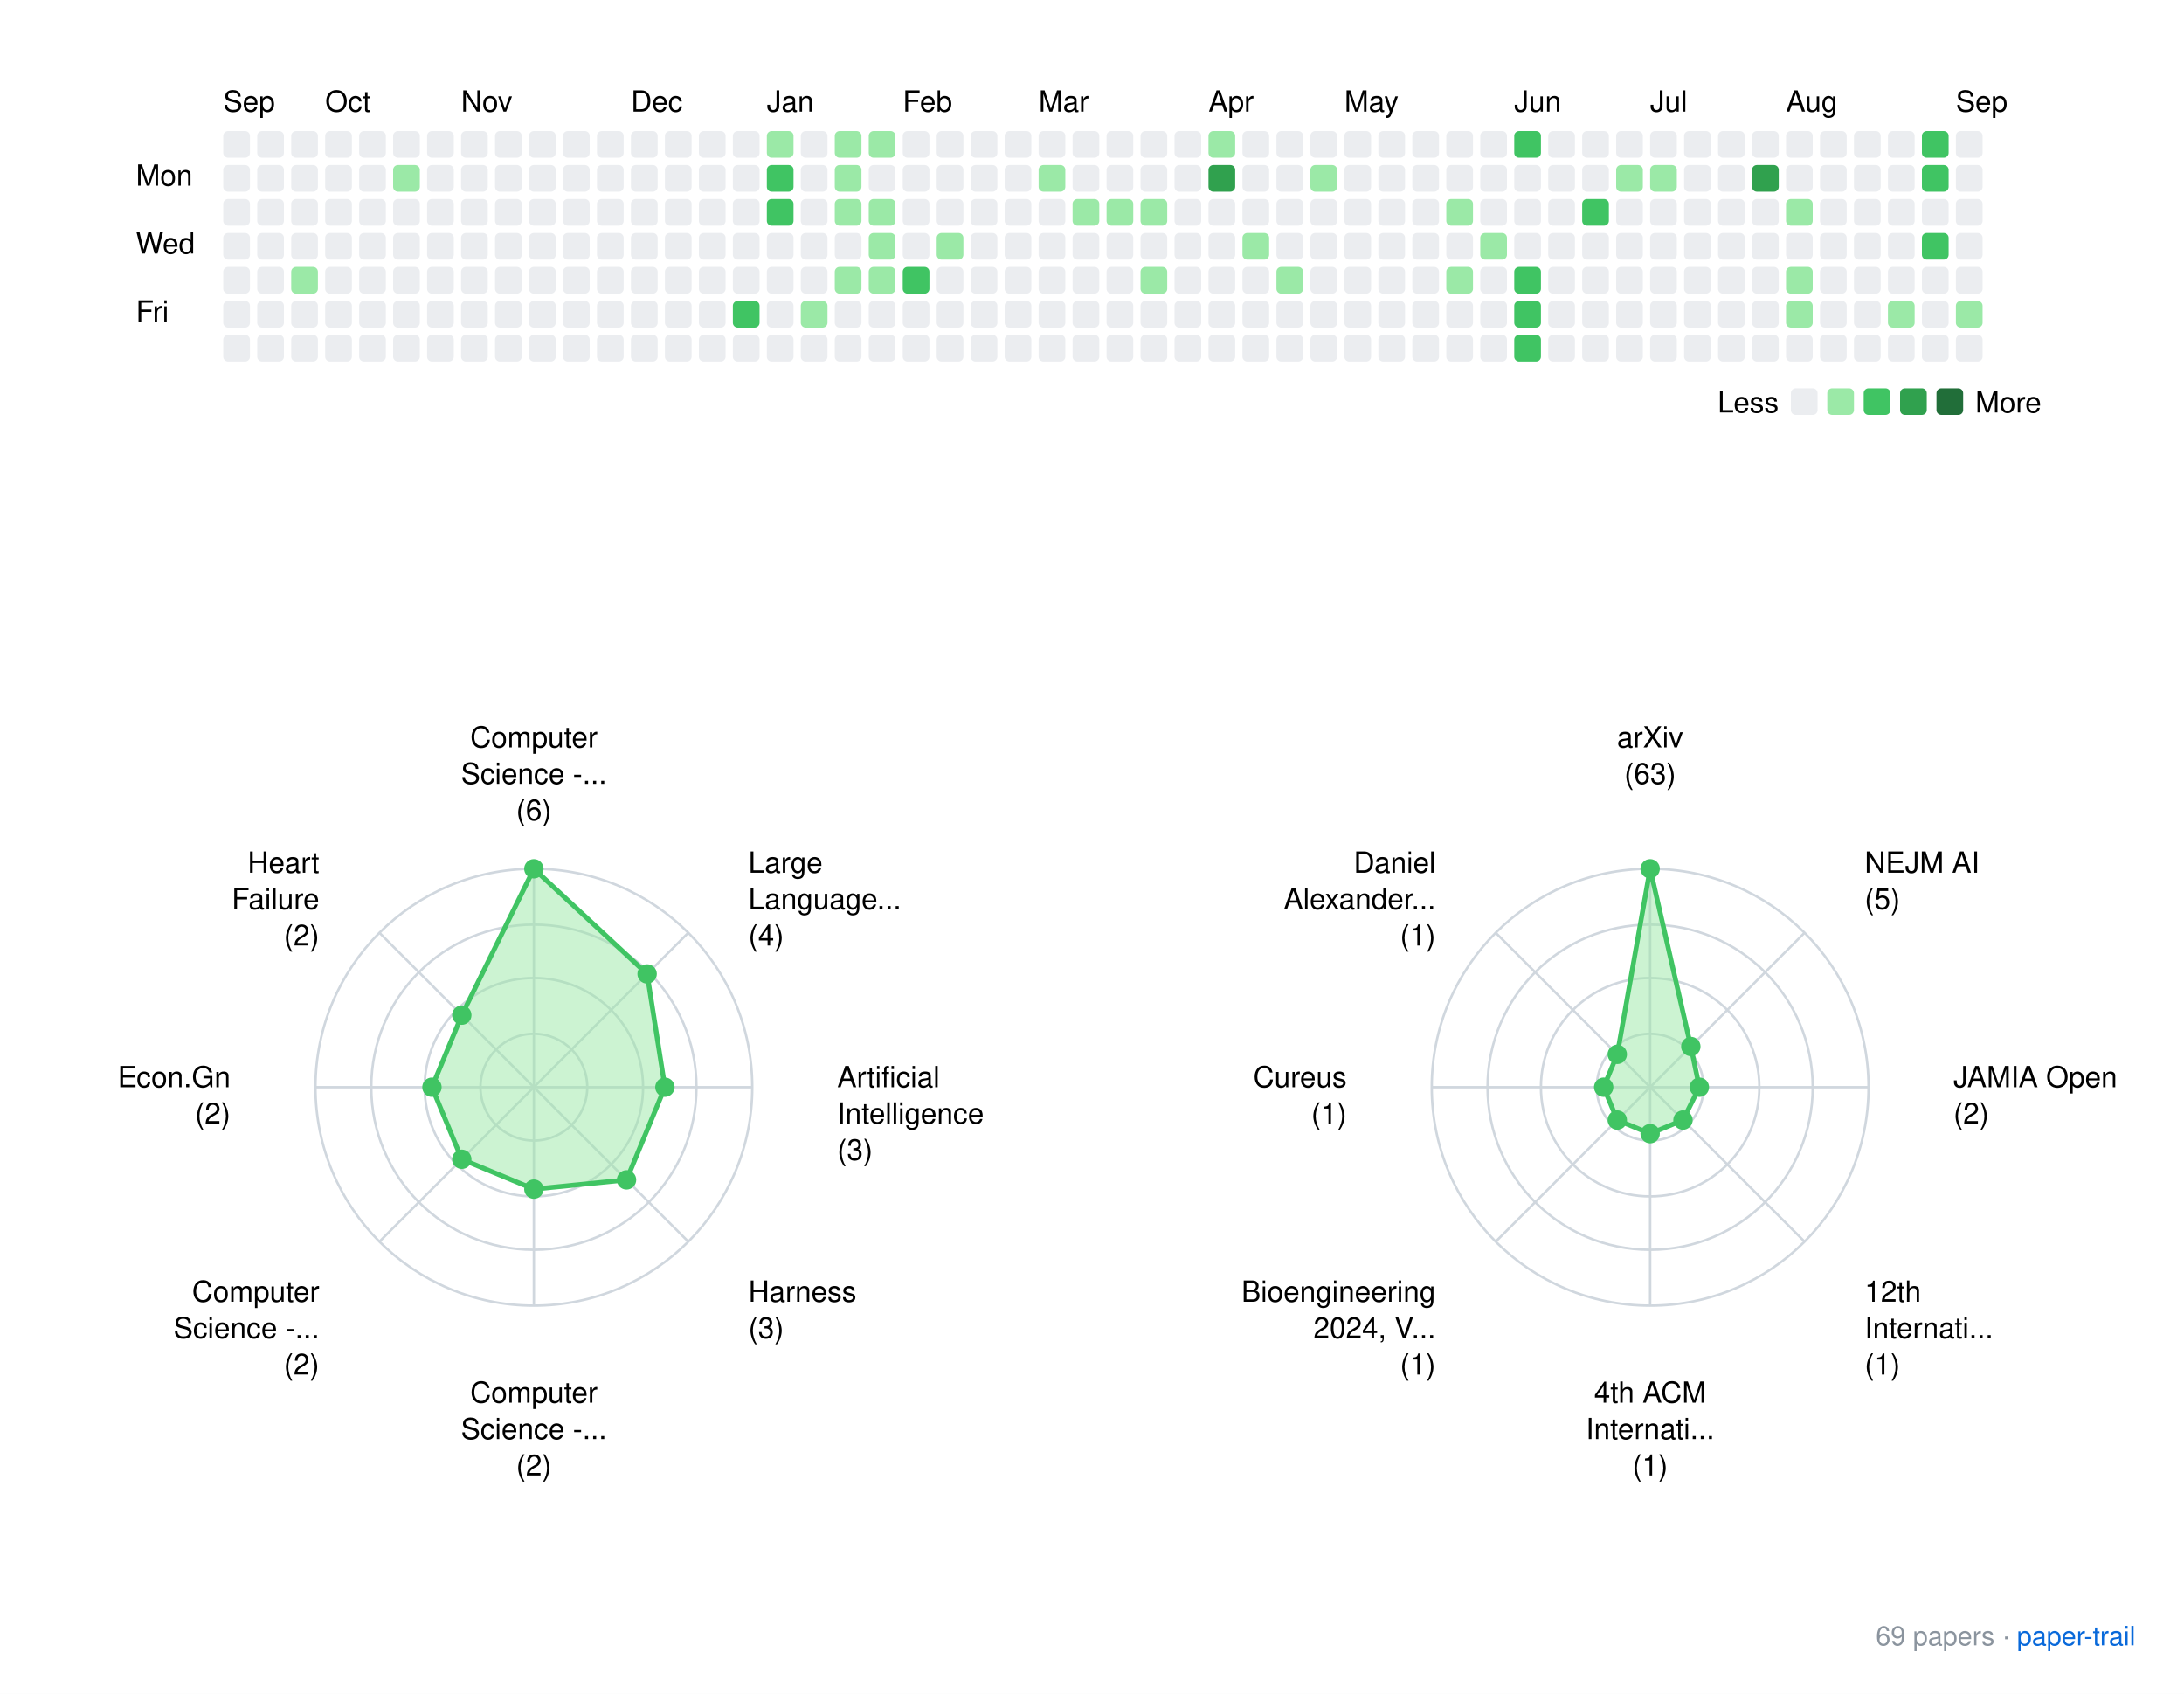
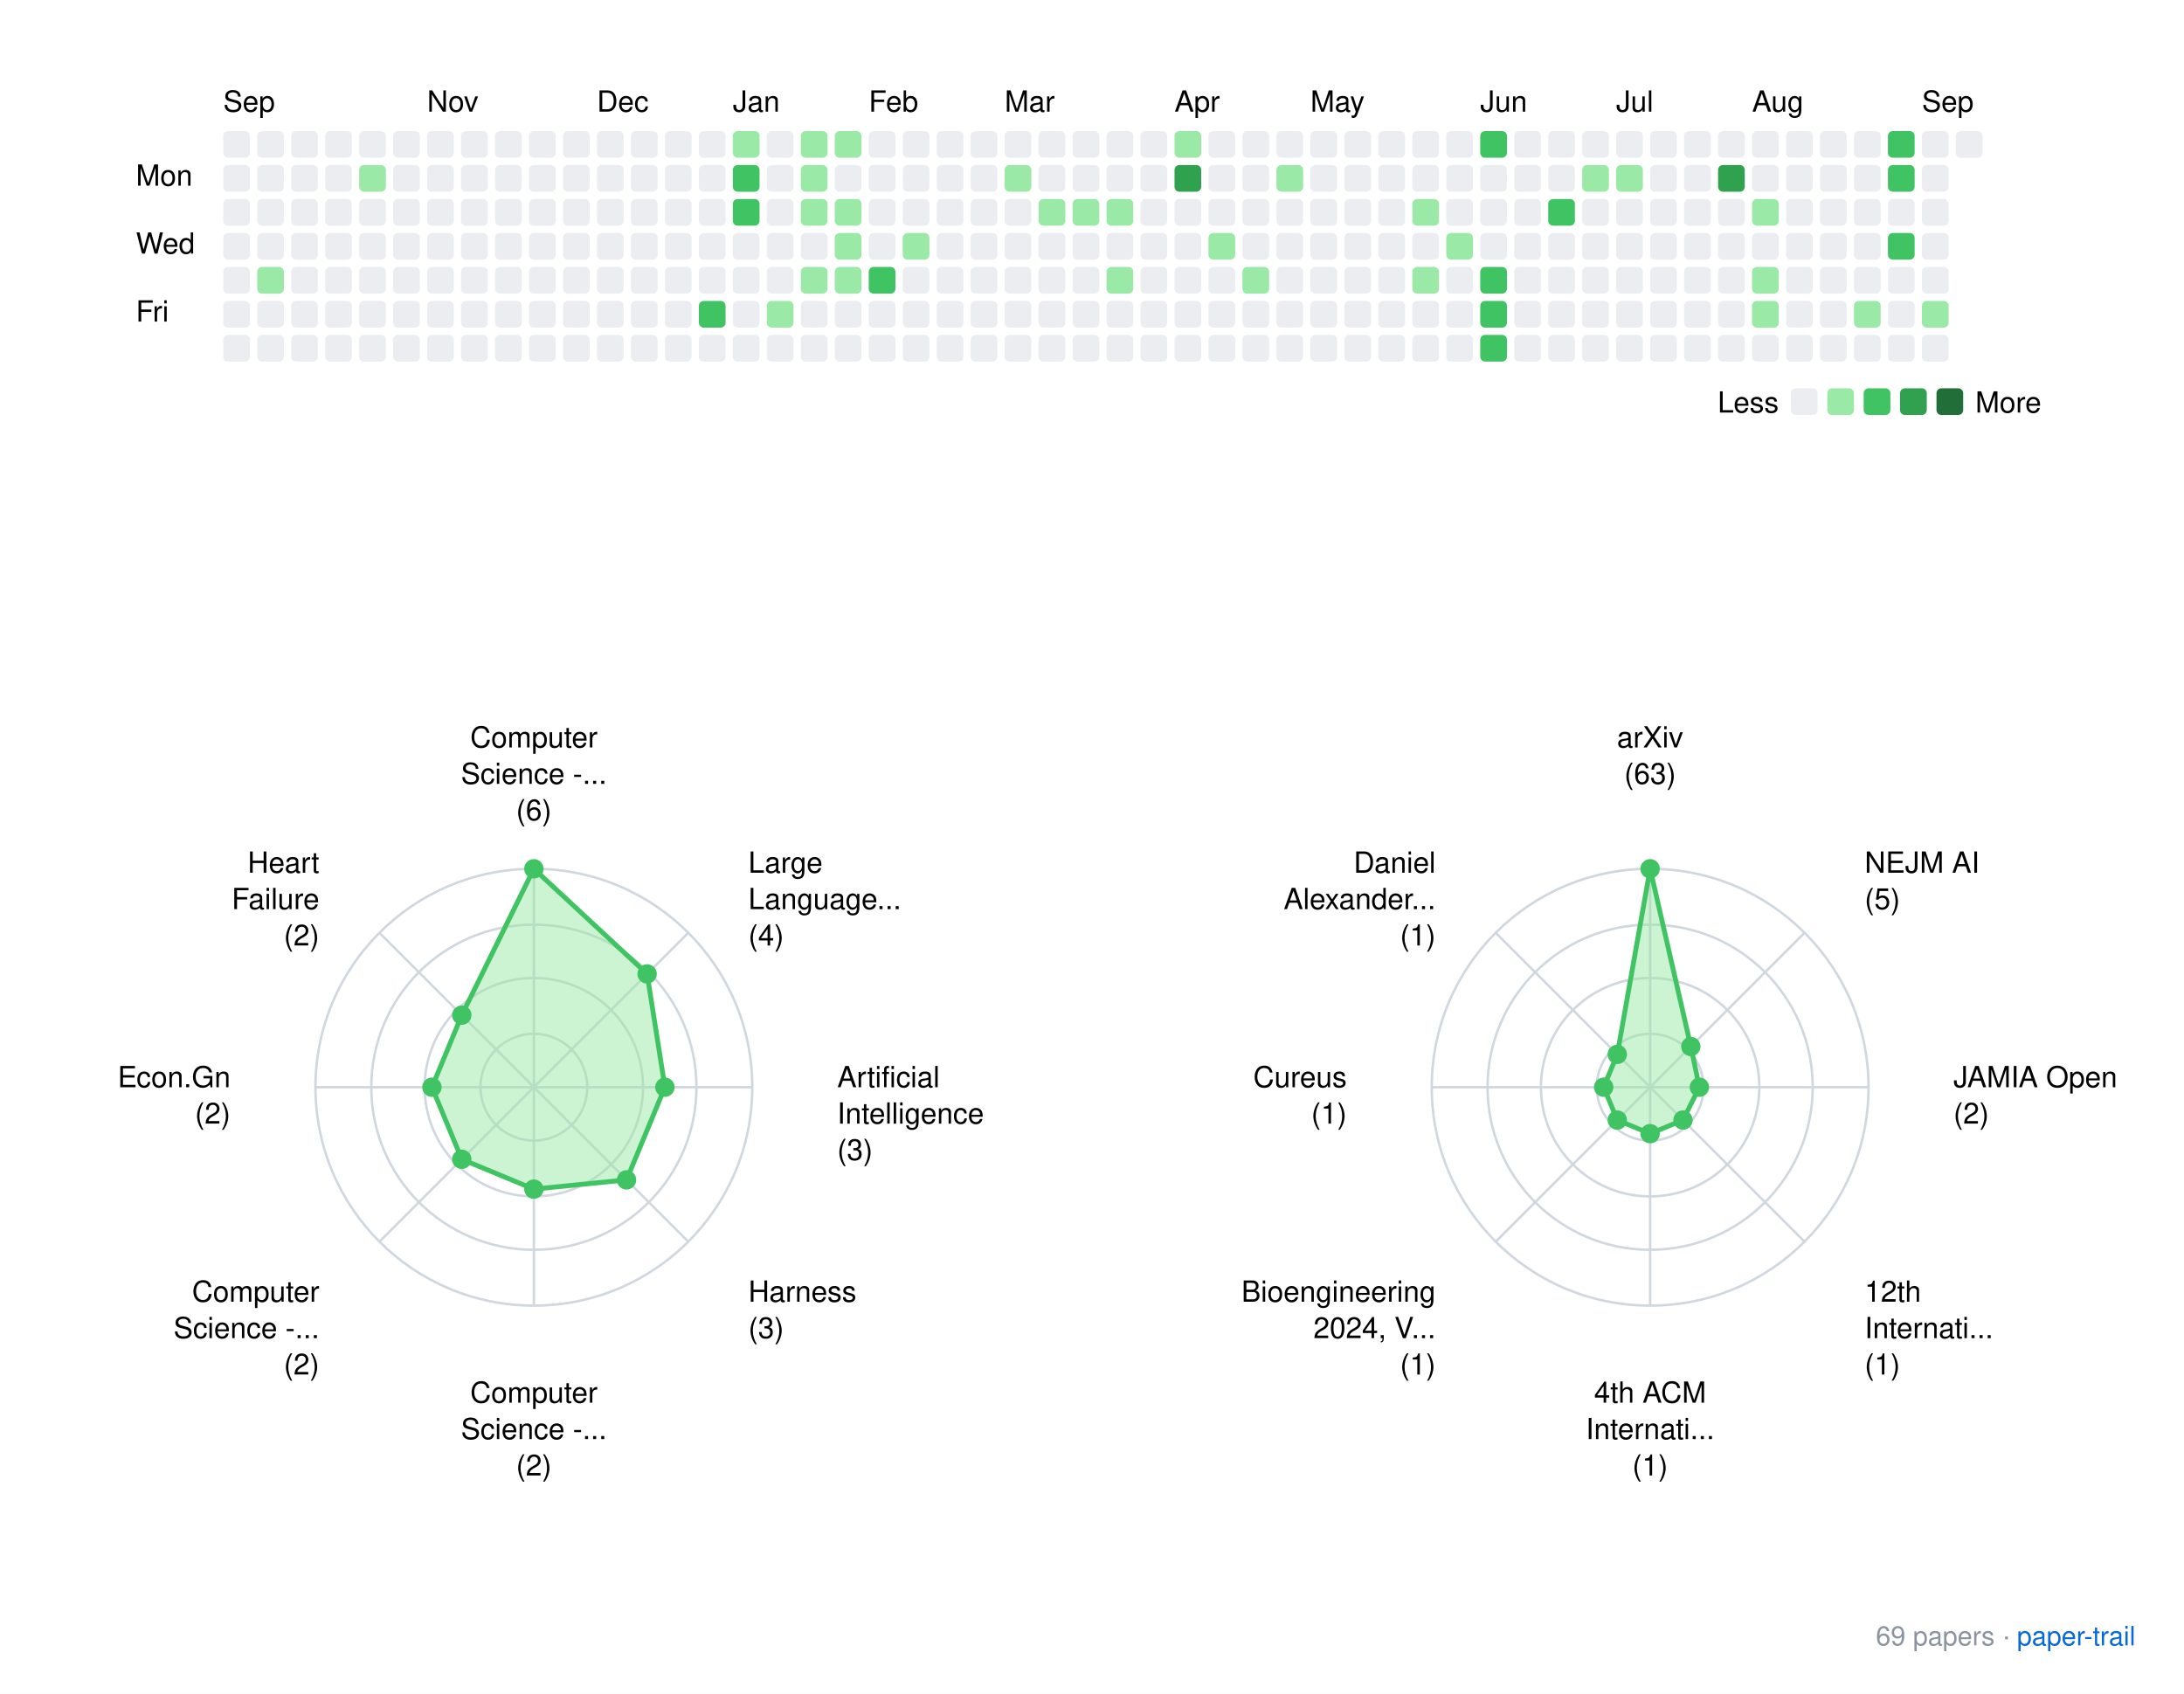
<svg xmlns="http://www.w3.org/2000/svg" xmlns:xlink="http://www.w3.org/1999/xlink" width="900" height="698">
  <rect width="900" height="698" fill="white" />
  <style>
    text { font-family: -apple-system, BlinkMacSystemFont, "Segoe UI", Helvetica, Arial, sans-serif; }
    .footer { font-size: 11px; fill: #8b949e; }
    .footer-link { font-size: 11px; fill: #0969da; }
  </style>
  <g transform="translate(40, 20)">
    <text x="52" y="26">Sep</text>
-     <text x="94" y="26">Oct</text>
-     <text x="150" y="26">Nov</text>
-     <text x="220" y="26">Dec</text>
-     <text x="276" y="26">Jan</text>
-     <text x="332" y="26">Feb</text>
-     <text x="388" y="26">Mar</text>
-     <text x="458" y="26">Apr</text>
-     <text x="514" y="26">May</text>
-     <text x="584" y="26">Jun</text>
-     <text x="640" y="26">Jul</text>
-     <text x="696" y="26">Aug</text>
-     <text x="766" y="26">Sep</text>
+     <text x="136" y="26">Nov</text>
+     <text x="206" y="26">Dec</text>
+     <text x="262" y="26">Jan</text>
+     <text x="318" y="26">Feb</text>
+     <text x="374" y="26">Mar</text>
+     <text x="444" y="26">Apr</text>
+     <text x="500" y="26">May</text>
+     <text x="570" y="26">Jun</text>
+     <text x="626" y="26">Jul</text>
+     <text x="682" y="26">Aug</text>
+     <text x="752" y="26">Sep</text>
    <text x="16" y="56.5">Mon</text>
    <text x="16" y="84.5">Wed</text>
    <text x="16" y="112.5">Fri</text>
    <rect x="52" y="34" width="11" height="11" rx="2" ry="2" fill="#ebedf0" />
    <rect x="52" y="48" width="11" height="11" rx="2" ry="2" fill="#ebedf0" />
    <rect x="52" y="62" width="11" height="11" rx="2" ry="2" fill="#ebedf0" />
    <rect x="52" y="76" width="11" height="11" rx="2" ry="2" fill="#ebedf0" />
    <rect x="52" y="90" width="11" height="11" rx="2" ry="2" fill="#ebedf0" />
    <rect x="52" y="104" width="11" height="11" rx="2" ry="2" fill="#ebedf0" />
    <rect x="52" y="118" width="11" height="11" rx="2" ry="2" fill="#ebedf0" />
    <rect x="66" y="34" width="11" height="11" rx="2" ry="2" fill="#ebedf0" />
    <rect x="66" y="48" width="11" height="11" rx="2" ry="2" fill="#ebedf0" />
    <rect x="66" y="62" width="11" height="11" rx="2" ry="2" fill="#ebedf0" />
    <rect x="66" y="76" width="11" height="11" rx="2" ry="2" fill="#ebedf0" />
-     <rect x="66" y="90" width="11" height="11" rx="2" ry="2" fill="#ebedf0" />
+     <rect x="66" y="90" width="11" height="11" rx="2" ry="2" fill="#9be9a7" />
    <rect x="66" y="104" width="11" height="11" rx="2" ry="2" fill="#ebedf0" />
    <rect x="66" y="118" width="11" height="11" rx="2" ry="2" fill="#ebedf0" />
    <rect x="80" y="34" width="11" height="11" rx="2" ry="2" fill="#ebedf0" />
    <rect x="80" y="48" width="11" height="11" rx="2" ry="2" fill="#ebedf0" />
    <rect x="80" y="62" width="11" height="11" rx="2" ry="2" fill="#ebedf0" />
    <rect x="80" y="76" width="11" height="11" rx="2" ry="2" fill="#ebedf0" />
-     <rect x="80" y="90" width="11" height="11" rx="2" ry="2" fill="#9be9a7" />
+     <rect x="80" y="90" width="11" height="11" rx="2" ry="2" fill="#ebedf0" />
    <rect x="80" y="104" width="11" height="11" rx="2" ry="2" fill="#ebedf0" />
    <rect x="80" y="118" width="11" height="11" rx="2" ry="2" fill="#ebedf0" />
    <rect x="94" y="34" width="11" height="11" rx="2" ry="2" fill="#ebedf0" />
    <rect x="94" y="48" width="11" height="11" rx="2" ry="2" fill="#ebedf0" />
    <rect x="94" y="62" width="11" height="11" rx="2" ry="2" fill="#ebedf0" />
    <rect x="94" y="76" width="11" height="11" rx="2" ry="2" fill="#ebedf0" />
    <rect x="94" y="90" width="11" height="11" rx="2" ry="2" fill="#ebedf0" />
    <rect x="94" y="104" width="11" height="11" rx="2" ry="2" fill="#ebedf0" />
    <rect x="94" y="118" width="11" height="11" rx="2" ry="2" fill="#ebedf0" />
    <rect x="108" y="34" width="11" height="11" rx="2" ry="2" fill="#ebedf0" />
-     <rect x="108" y="48" width="11" height="11" rx="2" ry="2" fill="#ebedf0" />
+     <rect x="108" y="48" width="11" height="11" rx="2" ry="2" fill="#9be9a7" />
    <rect x="108" y="62" width="11" height="11" rx="2" ry="2" fill="#ebedf0" />
    <rect x="108" y="76" width="11" height="11" rx="2" ry="2" fill="#ebedf0" />
    <rect x="108" y="90" width="11" height="11" rx="2" ry="2" fill="#ebedf0" />
    <rect x="108" y="104" width="11" height="11" rx="2" ry="2" fill="#ebedf0" />
    <rect x="108" y="118" width="11" height="11" rx="2" ry="2" fill="#ebedf0" />
    <rect x="122" y="34" width="11" height="11" rx="2" ry="2" fill="#ebedf0" />
-     <rect x="122" y="48" width="11" height="11" rx="2" ry="2" fill="#9be9a7" />
+     <rect x="122" y="48" width="11" height="11" rx="2" ry="2" fill="#ebedf0" />
    <rect x="122" y="62" width="11" height="11" rx="2" ry="2" fill="#ebedf0" />
    <rect x="122" y="76" width="11" height="11" rx="2" ry="2" fill="#ebedf0" />
    <rect x="122" y="90" width="11" height="11" rx="2" ry="2" fill="#ebedf0" />
    <rect x="122" y="104" width="11" height="11" rx="2" ry="2" fill="#ebedf0" />
    <rect x="122" y="118" width="11" height="11" rx="2" ry="2" fill="#ebedf0" />
    <rect x="136" y="34" width="11" height="11" rx="2" ry="2" fill="#ebedf0" />
    <rect x="136" y="48" width="11" height="11" rx="2" ry="2" fill="#ebedf0" />
    <rect x="136" y="62" width="11" height="11" rx="2" ry="2" fill="#ebedf0" />
    <rect x="136" y="76" width="11" height="11" rx="2" ry="2" fill="#ebedf0" />
    <rect x="136" y="90" width="11" height="11" rx="2" ry="2" fill="#ebedf0" />
    <rect x="136" y="104" width="11" height="11" rx="2" ry="2" fill="#ebedf0" />
    <rect x="136" y="118" width="11" height="11" rx="2" ry="2" fill="#ebedf0" />
    <rect x="150" y="34" width="11" height="11" rx="2" ry="2" fill="#ebedf0" />
    <rect x="150" y="48" width="11" height="11" rx="2" ry="2" fill="#ebedf0" />
    <rect x="150" y="62" width="11" height="11" rx="2" ry="2" fill="#ebedf0" />
    <rect x="150" y="76" width="11" height="11" rx="2" ry="2" fill="#ebedf0" />
    <rect x="150" y="90" width="11" height="11" rx="2" ry="2" fill="#ebedf0" />
    <rect x="150" y="104" width="11" height="11" rx="2" ry="2" fill="#ebedf0" />
    <rect x="150" y="118" width="11" height="11" rx="2" ry="2" fill="#ebedf0" />
    <rect x="164" y="34" width="11" height="11" rx="2" ry="2" fill="#ebedf0" />
    <rect x="164" y="48" width="11" height="11" rx="2" ry="2" fill="#ebedf0" />
    <rect x="164" y="62" width="11" height="11" rx="2" ry="2" fill="#ebedf0" />
    <rect x="164" y="76" width="11" height="11" rx="2" ry="2" fill="#ebedf0" />
    <rect x="164" y="90" width="11" height="11" rx="2" ry="2" fill="#ebedf0" />
    <rect x="164" y="104" width="11" height="11" rx="2" ry="2" fill="#ebedf0" />
    <rect x="164" y="118" width="11" height="11" rx="2" ry="2" fill="#ebedf0" />
    <rect x="178" y="34" width="11" height="11" rx="2" ry="2" fill="#ebedf0" />
    <rect x="178" y="48" width="11" height="11" rx="2" ry="2" fill="#ebedf0" />
    <rect x="178" y="62" width="11" height="11" rx="2" ry="2" fill="#ebedf0" />
    <rect x="178" y="76" width="11" height="11" rx="2" ry="2" fill="#ebedf0" />
    <rect x="178" y="90" width="11" height="11" rx="2" ry="2" fill="#ebedf0" />
    <rect x="178" y="104" width="11" height="11" rx="2" ry="2" fill="#ebedf0" />
    <rect x="178" y="118" width="11" height="11" rx="2" ry="2" fill="#ebedf0" />
    <rect x="192" y="34" width="11" height="11" rx="2" ry="2" fill="#ebedf0" />
    <rect x="192" y="48" width="11" height="11" rx="2" ry="2" fill="#ebedf0" />
    <rect x="192" y="62" width="11" height="11" rx="2" ry="2" fill="#ebedf0" />
    <rect x="192" y="76" width="11" height="11" rx="2" ry="2" fill="#ebedf0" />
    <rect x="192" y="90" width="11" height="11" rx="2" ry="2" fill="#ebedf0" />
    <rect x="192" y="104" width="11" height="11" rx="2" ry="2" fill="#ebedf0" />
    <rect x="192" y="118" width="11" height="11" rx="2" ry="2" fill="#ebedf0" />
    <rect x="206" y="34" width="11" height="11" rx="2" ry="2" fill="#ebedf0" />
    <rect x="206" y="48" width="11" height="11" rx="2" ry="2" fill="#ebedf0" />
    <rect x="206" y="62" width="11" height="11" rx="2" ry="2" fill="#ebedf0" />
    <rect x="206" y="76" width="11" height="11" rx="2" ry="2" fill="#ebedf0" />
    <rect x="206" y="90" width="11" height="11" rx="2" ry="2" fill="#ebedf0" />
    <rect x="206" y="104" width="11" height="11" rx="2" ry="2" fill="#ebedf0" />
    <rect x="206" y="118" width="11" height="11" rx="2" ry="2" fill="#ebedf0" />
    <rect x="220" y="34" width="11" height="11" rx="2" ry="2" fill="#ebedf0" />
    <rect x="220" y="48" width="11" height="11" rx="2" ry="2" fill="#ebedf0" />
    <rect x="220" y="62" width="11" height="11" rx="2" ry="2" fill="#ebedf0" />
    <rect x="220" y="76" width="11" height="11" rx="2" ry="2" fill="#ebedf0" />
    <rect x="220" y="90" width="11" height="11" rx="2" ry="2" fill="#ebedf0" />
    <rect x="220" y="104" width="11" height="11" rx="2" ry="2" fill="#ebedf0" />
    <rect x="220" y="118" width="11" height="11" rx="2" ry="2" fill="#ebedf0" />
    <rect x="234" y="34" width="11" height="11" rx="2" ry="2" fill="#ebedf0" />
    <rect x="234" y="48" width="11" height="11" rx="2" ry="2" fill="#ebedf0" />
    <rect x="234" y="62" width="11" height="11" rx="2" ry="2" fill="#ebedf0" />
    <rect x="234" y="76" width="11" height="11" rx="2" ry="2" fill="#ebedf0" />
    <rect x="234" y="90" width="11" height="11" rx="2" ry="2" fill="#ebedf0" />
    <rect x="234" y="104" width="11" height="11" rx="2" ry="2" fill="#ebedf0" />
    <rect x="234" y="118" width="11" height="11" rx="2" ry="2" fill="#ebedf0" />
    <rect x="248" y="34" width="11" height="11" rx="2" ry="2" fill="#ebedf0" />
    <rect x="248" y="48" width="11" height="11" rx="2" ry="2" fill="#ebedf0" />
    <rect x="248" y="62" width="11" height="11" rx="2" ry="2" fill="#ebedf0" />
    <rect x="248" y="76" width="11" height="11" rx="2" ry="2" fill="#ebedf0" />
    <rect x="248" y="90" width="11" height="11" rx="2" ry="2" fill="#ebedf0" />
-     <rect x="248" y="104" width="11" height="11" rx="2" ry="2" fill="#ebedf0" />
+     <rect x="248" y="104" width="11" height="11" rx="2" ry="2" fill="#40c463" />
    <rect x="248" y="118" width="11" height="11" rx="2" ry="2" fill="#ebedf0" />
-     <rect x="262" y="34" width="11" height="11" rx="2" ry="2" fill="#ebedf0" />
-     <rect x="262" y="48" width="11" height="11" rx="2" ry="2" fill="#ebedf0" />
-     <rect x="262" y="62" width="11" height="11" rx="2" ry="2" fill="#ebedf0" />
+     <rect x="262" y="34" width="11" height="11" rx="2" ry="2" fill="#9be9a7" />
+     <rect x="262" y="48" width="11" height="11" rx="2" ry="2" fill="#40c463" />
+     <rect x="262" y="62" width="11" height="11" rx="2" ry="2" fill="#40c463" />
    <rect x="262" y="76" width="11" height="11" rx="2" ry="2" fill="#ebedf0" />
    <rect x="262" y="90" width="11" height="11" rx="2" ry="2" fill="#ebedf0" />
-     <rect x="262" y="104" width="11" height="11" rx="2" ry="2" fill="#40c463" />
+     <rect x="262" y="104" width="11" height="11" rx="2" ry="2" fill="#ebedf0" />
    <rect x="262" y="118" width="11" height="11" rx="2" ry="2" fill="#ebedf0" />
-     <rect x="276" y="34" width="11" height="11" rx="2" ry="2" fill="#9be9a7" />
-     <rect x="276" y="48" width="11" height="11" rx="2" ry="2" fill="#40c463" />
-     <rect x="276" y="62" width="11" height="11" rx="2" ry="2" fill="#40c463" />
+     <rect x="276" y="34" width="11" height="11" rx="2" ry="2" fill="#ebedf0" />
+     <rect x="276" y="48" width="11" height="11" rx="2" ry="2" fill="#ebedf0" />
+     <rect x="276" y="62" width="11" height="11" rx="2" ry="2" fill="#ebedf0" />
    <rect x="276" y="76" width="11" height="11" rx="2" ry="2" fill="#ebedf0" />
    <rect x="276" y="90" width="11" height="11" rx="2" ry="2" fill="#ebedf0" />
-     <rect x="276" y="104" width="11" height="11" rx="2" ry="2" fill="#ebedf0" />
+     <rect x="276" y="104" width="11" height="11" rx="2" ry="2" fill="#9be9a7" />
    <rect x="276" y="118" width="11" height="11" rx="2" ry="2" fill="#ebedf0" />
-     <rect x="290" y="34" width="11" height="11" rx="2" ry="2" fill="#ebedf0" />
-     <rect x="290" y="48" width="11" height="11" rx="2" ry="2" fill="#ebedf0" />
-     <rect x="290" y="62" width="11" height="11" rx="2" ry="2" fill="#ebedf0" />
+     <rect x="290" y="34" width="11" height="11" rx="2" ry="2" fill="#9be9a7" />
+     <rect x="290" y="48" width="11" height="11" rx="2" ry="2" fill="#9be9a7" />
+     <rect x="290" y="62" width="11" height="11" rx="2" ry="2" fill="#9be9a7" />
    <rect x="290" y="76" width="11" height="11" rx="2" ry="2" fill="#ebedf0" />
-     <rect x="290" y="90" width="11" height="11" rx="2" ry="2" fill="#ebedf0" />
-     <rect x="290" y="104" width="11" height="11" rx="2" ry="2" fill="#9be9a7" />
+     <rect x="290" y="90" width="11" height="11" rx="2" ry="2" fill="#9be9a7" />
+     <rect x="290" y="104" width="11" height="11" rx="2" ry="2" fill="#ebedf0" />
    <rect x="290" y="118" width="11" height="11" rx="2" ry="2" fill="#ebedf0" />
    <rect x="304" y="34" width="11" height="11" rx="2" ry="2" fill="#9be9a7" />
-     <rect x="304" y="48" width="11" height="11" rx="2" ry="2" fill="#9be9a7" />
+     <rect x="304" y="48" width="11" height="11" rx="2" ry="2" fill="#ebedf0" />
    <rect x="304" y="62" width="11" height="11" rx="2" ry="2" fill="#9be9a7" />
-     <rect x="304" y="76" width="11" height="11" rx="2" ry="2" fill="#ebedf0" />
+     <rect x="304" y="76" width="11" height="11" rx="2" ry="2" fill="#9be9a7" />
    <rect x="304" y="90" width="11" height="11" rx="2" ry="2" fill="#9be9a7" />
    <rect x="304" y="104" width="11" height="11" rx="2" ry="2" fill="#ebedf0" />
    <rect x="304" y="118" width="11" height="11" rx="2" ry="2" fill="#ebedf0" />
-     <rect x="318" y="34" width="11" height="11" rx="2" ry="2" fill="#9be9a7" />
+     <rect x="318" y="34" width="11" height="11" rx="2" ry="2" fill="#ebedf0" />
    <rect x="318" y="48" width="11" height="11" rx="2" ry="2" fill="#ebedf0" />
-     <rect x="318" y="62" width="11" height="11" rx="2" ry="2" fill="#9be9a7" />
-     <rect x="318" y="76" width="11" height="11" rx="2" ry="2" fill="#9be9a7" />
-     <rect x="318" y="90" width="11" height="11" rx="2" ry="2" fill="#9be9a7" />
+     <rect x="318" y="62" width="11" height="11" rx="2" ry="2" fill="#ebedf0" />
+     <rect x="318" y="76" width="11" height="11" rx="2" ry="2" fill="#ebedf0" />
+     <rect x="318" y="90" width="11" height="11" rx="2" ry="2" fill="#40c463" />
    <rect x="318" y="104" width="11" height="11" rx="2" ry="2" fill="#ebedf0" />
    <rect x="318" y="118" width="11" height="11" rx="2" ry="2" fill="#ebedf0" />
    <rect x="332" y="34" width="11" height="11" rx="2" ry="2" fill="#ebedf0" />
    <rect x="332" y="48" width="11" height="11" rx="2" ry="2" fill="#ebedf0" />
    <rect x="332" y="62" width="11" height="11" rx="2" ry="2" fill="#ebedf0" />
-     <rect x="332" y="76" width="11" height="11" rx="2" ry="2" fill="#ebedf0" />
-     <rect x="332" y="90" width="11" height="11" rx="2" ry="2" fill="#40c463" />
+     <rect x="332" y="76" width="11" height="11" rx="2" ry="2" fill="#9be9a7" />
+     <rect x="332" y="90" width="11" height="11" rx="2" ry="2" fill="#ebedf0" />
    <rect x="332" y="104" width="11" height="11" rx="2" ry="2" fill="#ebedf0" />
    <rect x="332" y="118" width="11" height="11" rx="2" ry="2" fill="#ebedf0" />
    <rect x="346" y="34" width="11" height="11" rx="2" ry="2" fill="#ebedf0" />
    <rect x="346" y="48" width="11" height="11" rx="2" ry="2" fill="#ebedf0" />
    <rect x="346" y="62" width="11" height="11" rx="2" ry="2" fill="#ebedf0" />
-     <rect x="346" y="76" width="11" height="11" rx="2" ry="2" fill="#9be9a7" />
+     <rect x="346" y="76" width="11" height="11" rx="2" ry="2" fill="#ebedf0" />
    <rect x="346" y="90" width="11" height="11" rx="2" ry="2" fill="#ebedf0" />
    <rect x="346" y="104" width="11" height="11" rx="2" ry="2" fill="#ebedf0" />
    <rect x="346" y="118" width="11" height="11" rx="2" ry="2" fill="#ebedf0" />
    <rect x="360" y="34" width="11" height="11" rx="2" ry="2" fill="#ebedf0" />
    <rect x="360" y="48" width="11" height="11" rx="2" ry="2" fill="#ebedf0" />
    <rect x="360" y="62" width="11" height="11" rx="2" ry="2" fill="#ebedf0" />
    <rect x="360" y="76" width="11" height="11" rx="2" ry="2" fill="#ebedf0" />
    <rect x="360" y="90" width="11" height="11" rx="2" ry="2" fill="#ebedf0" />
    <rect x="360" y="104" width="11" height="11" rx="2" ry="2" fill="#ebedf0" />
    <rect x="360" y="118" width="11" height="11" rx="2" ry="2" fill="#ebedf0" />
    <rect x="374" y="34" width="11" height="11" rx="2" ry="2" fill="#ebedf0" />
-     <rect x="374" y="48" width="11" height="11" rx="2" ry="2" fill="#ebedf0" />
+     <rect x="374" y="48" width="11" height="11" rx="2" ry="2" fill="#9be9a7" />
    <rect x="374" y="62" width="11" height="11" rx="2" ry="2" fill="#ebedf0" />
    <rect x="374" y="76" width="11" height="11" rx="2" ry="2" fill="#ebedf0" />
    <rect x="374" y="90" width="11" height="11" rx="2" ry="2" fill="#ebedf0" />
    <rect x="374" y="104" width="11" height="11" rx="2" ry="2" fill="#ebedf0" />
    <rect x="374" y="118" width="11" height="11" rx="2" ry="2" fill="#ebedf0" />
    <rect x="388" y="34" width="11" height="11" rx="2" ry="2" fill="#ebedf0" />
-     <rect x="388" y="48" width="11" height="11" rx="2" ry="2" fill="#9be9a7" />
-     <rect x="388" y="62" width="11" height="11" rx="2" ry="2" fill="#ebedf0" />
+     <rect x="388" y="48" width="11" height="11" rx="2" ry="2" fill="#ebedf0" />
+     <rect x="388" y="62" width="11" height="11" rx="2" ry="2" fill="#9be9a7" />
    <rect x="388" y="76" width="11" height="11" rx="2" ry="2" fill="#ebedf0" />
    <rect x="388" y="90" width="11" height="11" rx="2" ry="2" fill="#ebedf0" />
    <rect x="388" y="104" width="11" height="11" rx="2" ry="2" fill="#ebedf0" />
    <rect x="388" y="118" width="11" height="11" rx="2" ry="2" fill="#ebedf0" />
    <rect x="402" y="34" width="11" height="11" rx="2" ry="2" fill="#ebedf0" />
    <rect x="402" y="48" width="11" height="11" rx="2" ry="2" fill="#ebedf0" />
    <rect x="402" y="62" width="11" height="11" rx="2" ry="2" fill="#9be9a7" />
    <rect x="402" y="76" width="11" height="11" rx="2" ry="2" fill="#ebedf0" />
    <rect x="402" y="90" width="11" height="11" rx="2" ry="2" fill="#ebedf0" />
    <rect x="402" y="104" width="11" height="11" rx="2" ry="2" fill="#ebedf0" />
    <rect x="402" y="118" width="11" height="11" rx="2" ry="2" fill="#ebedf0" />
    <rect x="416" y="34" width="11" height="11" rx="2" ry="2" fill="#ebedf0" />
    <rect x="416" y="48" width="11" height="11" rx="2" ry="2" fill="#ebedf0" />
    <rect x="416" y="62" width="11" height="11" rx="2" ry="2" fill="#9be9a7" />
    <rect x="416" y="76" width="11" height="11" rx="2" ry="2" fill="#ebedf0" />
-     <rect x="416" y="90" width="11" height="11" rx="2" ry="2" fill="#ebedf0" />
+     <rect x="416" y="90" width="11" height="11" rx="2" ry="2" fill="#9be9a7" />
    <rect x="416" y="104" width="11" height="11" rx="2" ry="2" fill="#ebedf0" />
    <rect x="416" y="118" width="11" height="11" rx="2" ry="2" fill="#ebedf0" />
    <rect x="430" y="34" width="11" height="11" rx="2" ry="2" fill="#ebedf0" />
    <rect x="430" y="48" width="11" height="11" rx="2" ry="2" fill="#ebedf0" />
-     <rect x="430" y="62" width="11" height="11" rx="2" ry="2" fill="#9be9a7" />
+     <rect x="430" y="62" width="11" height="11" rx="2" ry="2" fill="#ebedf0" />
    <rect x="430" y="76" width="11" height="11" rx="2" ry="2" fill="#ebedf0" />
-     <rect x="430" y="90" width="11" height="11" rx="2" ry="2" fill="#9be9a7" />
+     <rect x="430" y="90" width="11" height="11" rx="2" ry="2" fill="#ebedf0" />
    <rect x="430" y="104" width="11" height="11" rx="2" ry="2" fill="#ebedf0" />
    <rect x="430" y="118" width="11" height="11" rx="2" ry="2" fill="#ebedf0" />
-     <rect x="444" y="34" width="11" height="11" rx="2" ry="2" fill="#ebedf0" />
-     <rect x="444" y="48" width="11" height="11" rx="2" ry="2" fill="#ebedf0" />
+     <rect x="444" y="34" width="11" height="11" rx="2" ry="2" fill="#9be9a7" />
+     <rect x="444" y="48" width="11" height="11" rx="2" ry="2" fill="#30a14e" />
    <rect x="444" y="62" width="11" height="11" rx="2" ry="2" fill="#ebedf0" />
    <rect x="444" y="76" width="11" height="11" rx="2" ry="2" fill="#ebedf0" />
    <rect x="444" y="90" width="11" height="11" rx="2" ry="2" fill="#ebedf0" />
    <rect x="444" y="104" width="11" height="11" rx="2" ry="2" fill="#ebedf0" />
    <rect x="444" y="118" width="11" height="11" rx="2" ry="2" fill="#ebedf0" />
-     <rect x="458" y="34" width="11" height="11" rx="2" ry="2" fill="#9be9a7" />
-     <rect x="458" y="48" width="11" height="11" rx="2" ry="2" fill="#30a14e" />
+     <rect x="458" y="34" width="11" height="11" rx="2" ry="2" fill="#ebedf0" />
+     <rect x="458" y="48" width="11" height="11" rx="2" ry="2" fill="#ebedf0" />
    <rect x="458" y="62" width="11" height="11" rx="2" ry="2" fill="#ebedf0" />
-     <rect x="458" y="76" width="11" height="11" rx="2" ry="2" fill="#ebedf0" />
+     <rect x="458" y="76" width="11" height="11" rx="2" ry="2" fill="#9be9a7" />
    <rect x="458" y="90" width="11" height="11" rx="2" ry="2" fill="#ebedf0" />
    <rect x="458" y="104" width="11" height="11" rx="2" ry="2" fill="#ebedf0" />
    <rect x="458" y="118" width="11" height="11" rx="2" ry="2" fill="#ebedf0" />
    <rect x="472" y="34" width="11" height="11" rx="2" ry="2" fill="#ebedf0" />
    <rect x="472" y="48" width="11" height="11" rx="2" ry="2" fill="#ebedf0" />
    <rect x="472" y="62" width="11" height="11" rx="2" ry="2" fill="#ebedf0" />
-     <rect x="472" y="76" width="11" height="11" rx="2" ry="2" fill="#9be9a7" />
-     <rect x="472" y="90" width="11" height="11" rx="2" ry="2" fill="#ebedf0" />
+     <rect x="472" y="76" width="11" height="11" rx="2" ry="2" fill="#ebedf0" />
+     <rect x="472" y="90" width="11" height="11" rx="2" ry="2" fill="#9be9a7" />
    <rect x="472" y="104" width="11" height="11" rx="2" ry="2" fill="#ebedf0" />
    <rect x="472" y="118" width="11" height="11" rx="2" ry="2" fill="#ebedf0" />
    <rect x="486" y="34" width="11" height="11" rx="2" ry="2" fill="#ebedf0" />
-     <rect x="486" y="48" width="11" height="11" rx="2" ry="2" fill="#ebedf0" />
+     <rect x="486" y="48" width="11" height="11" rx="2" ry="2" fill="#9be9a7" />
    <rect x="486" y="62" width="11" height="11" rx="2" ry="2" fill="#ebedf0" />
    <rect x="486" y="76" width="11" height="11" rx="2" ry="2" fill="#ebedf0" />
-     <rect x="486" y="90" width="11" height="11" rx="2" ry="2" fill="#9be9a7" />
+     <rect x="486" y="90" width="11" height="11" rx="2" ry="2" fill="#ebedf0" />
    <rect x="486" y="104" width="11" height="11" rx="2" ry="2" fill="#ebedf0" />
    <rect x="486" y="118" width="11" height="11" rx="2" ry="2" fill="#ebedf0" />
    <rect x="500" y="34" width="11" height="11" rx="2" ry="2" fill="#ebedf0" />
-     <rect x="500" y="48" width="11" height="11" rx="2" ry="2" fill="#9be9a7" />
+     <rect x="500" y="48" width="11" height="11" rx="2" ry="2" fill="#ebedf0" />
    <rect x="500" y="62" width="11" height="11" rx="2" ry="2" fill="#ebedf0" />
    <rect x="500" y="76" width="11" height="11" rx="2" ry="2" fill="#ebedf0" />
    <rect x="500" y="90" width="11" height="11" rx="2" ry="2" fill="#ebedf0" />
    <rect x="500" y="104" width="11" height="11" rx="2" ry="2" fill="#ebedf0" />
    <rect x="500" y="118" width="11" height="11" rx="2" ry="2" fill="#ebedf0" />
    <rect x="514" y="34" width="11" height="11" rx="2" ry="2" fill="#ebedf0" />
    <rect x="514" y="48" width="11" height="11" rx="2" ry="2" fill="#ebedf0" />
    <rect x="514" y="62" width="11" height="11" rx="2" ry="2" fill="#ebedf0" />
    <rect x="514" y="76" width="11" height="11" rx="2" ry="2" fill="#ebedf0" />
    <rect x="514" y="90" width="11" height="11" rx="2" ry="2" fill="#ebedf0" />
    <rect x="514" y="104" width="11" height="11" rx="2" ry="2" fill="#ebedf0" />
    <rect x="514" y="118" width="11" height="11" rx="2" ry="2" fill="#ebedf0" />
    <rect x="528" y="34" width="11" height="11" rx="2" ry="2" fill="#ebedf0" />
    <rect x="528" y="48" width="11" height="11" rx="2" ry="2" fill="#ebedf0" />
    <rect x="528" y="62" width="11" height="11" rx="2" ry="2" fill="#ebedf0" />
    <rect x="528" y="76" width="11" height="11" rx="2" ry="2" fill="#ebedf0" />
    <rect x="528" y="90" width="11" height="11" rx="2" ry="2" fill="#ebedf0" />
    <rect x="528" y="104" width="11" height="11" rx="2" ry="2" fill="#ebedf0" />
    <rect x="528" y="118" width="11" height="11" rx="2" ry="2" fill="#ebedf0" />
    <rect x="542" y="34" width="11" height="11" rx="2" ry="2" fill="#ebedf0" />
    <rect x="542" y="48" width="11" height="11" rx="2" ry="2" fill="#ebedf0" />
-     <rect x="542" y="62" width="11" height="11" rx="2" ry="2" fill="#ebedf0" />
+     <rect x="542" y="62" width="11" height="11" rx="2" ry="2" fill="#9be9a7" />
    <rect x="542" y="76" width="11" height="11" rx="2" ry="2" fill="#ebedf0" />
-     <rect x="542" y="90" width="11" height="11" rx="2" ry="2" fill="#ebedf0" />
+     <rect x="542" y="90" width="11" height="11" rx="2" ry="2" fill="#9be9a7" />
    <rect x="542" y="104" width="11" height="11" rx="2" ry="2" fill="#ebedf0" />
    <rect x="542" y="118" width="11" height="11" rx="2" ry="2" fill="#ebedf0" />
    <rect x="556" y="34" width="11" height="11" rx="2" ry="2" fill="#ebedf0" />
    <rect x="556" y="48" width="11" height="11" rx="2" ry="2" fill="#ebedf0" />
-     <rect x="556" y="62" width="11" height="11" rx="2" ry="2" fill="#9be9a7" />
-     <rect x="556" y="76" width="11" height="11" rx="2" ry="2" fill="#ebedf0" />
-     <rect x="556" y="90" width="11" height="11" rx="2" ry="2" fill="#9be9a7" />
+     <rect x="556" y="62" width="11" height="11" rx="2" ry="2" fill="#ebedf0" />
+     <rect x="556" y="76" width="11" height="11" rx="2" ry="2" fill="#9be9a7" />
+     <rect x="556" y="90" width="11" height="11" rx="2" ry="2" fill="#ebedf0" />
    <rect x="556" y="104" width="11" height="11" rx="2" ry="2" fill="#ebedf0" />
    <rect x="556" y="118" width="11" height="11" rx="2" ry="2" fill="#ebedf0" />
-     <rect x="570" y="34" width="11" height="11" rx="2" ry="2" fill="#ebedf0" />
+     <rect x="570" y="34" width="11" height="11" rx="2" ry="2" fill="#40c463" />
    <rect x="570" y="48" width="11" height="11" rx="2" ry="2" fill="#ebedf0" />
    <rect x="570" y="62" width="11" height="11" rx="2" ry="2" fill="#ebedf0" />
-     <rect x="570" y="76" width="11" height="11" rx="2" ry="2" fill="#9be9a7" />
-     <rect x="570" y="90" width="11" height="11" rx="2" ry="2" fill="#ebedf0" />
-     <rect x="570" y="104" width="11" height="11" rx="2" ry="2" fill="#ebedf0" />
-     <rect x="570" y="118" width="11" height="11" rx="2" ry="2" fill="#ebedf0" />
-     <rect x="584" y="34" width="11" height="11" rx="2" ry="2" fill="#40c463" />
+     <rect x="570" y="76" width="11" height="11" rx="2" ry="2" fill="#ebedf0" />
+     <rect x="570" y="90" width="11" height="11" rx="2" ry="2" fill="#40c463" />
+     <rect x="570" y="104" width="11" height="11" rx="2" ry="2" fill="#40c463" />
+     <rect x="570" y="118" width="11" height="11" rx="2" ry="2" fill="#40c463" />
+     <rect x="584" y="34" width="11" height="11" rx="2" ry="2" fill="#ebedf0" />
    <rect x="584" y="48" width="11" height="11" rx="2" ry="2" fill="#ebedf0" />
    <rect x="584" y="62" width="11" height="11" rx="2" ry="2" fill="#ebedf0" />
    <rect x="584" y="76" width="11" height="11" rx="2" ry="2" fill="#ebedf0" />
-     <rect x="584" y="90" width="11" height="11" rx="2" ry="2" fill="#40c463" />
-     <rect x="584" y="104" width="11" height="11" rx="2" ry="2" fill="#40c463" />
-     <rect x="584" y="118" width="11" height="11" rx="2" ry="2" fill="#40c463" />
+     <rect x="584" y="90" width="11" height="11" rx="2" ry="2" fill="#ebedf0" />
+     <rect x="584" y="104" width="11" height="11" rx="2" ry="2" fill="#ebedf0" />
+     <rect x="584" y="118" width="11" height="11" rx="2" ry="2" fill="#ebedf0" />
    <rect x="598" y="34" width="11" height="11" rx="2" ry="2" fill="#ebedf0" />
    <rect x="598" y="48" width="11" height="11" rx="2" ry="2" fill="#ebedf0" />
-     <rect x="598" y="62" width="11" height="11" rx="2" ry="2" fill="#ebedf0" />
+     <rect x="598" y="62" width="11" height="11" rx="2" ry="2" fill="#40c463" />
    <rect x="598" y="76" width="11" height="11" rx="2" ry="2" fill="#ebedf0" />
    <rect x="598" y="90" width="11" height="11" rx="2" ry="2" fill="#ebedf0" />
    <rect x="598" y="104" width="11" height="11" rx="2" ry="2" fill="#ebedf0" />
    <rect x="598" y="118" width="11" height="11" rx="2" ry="2" fill="#ebedf0" />
    <rect x="612" y="34" width="11" height="11" rx="2" ry="2" fill="#ebedf0" />
-     <rect x="612" y="48" width="11" height="11" rx="2" ry="2" fill="#ebedf0" />
-     <rect x="612" y="62" width="11" height="11" rx="2" ry="2" fill="#40c463" />
+     <rect x="612" y="48" width="11" height="11" rx="2" ry="2" fill="#9be9a7" />
+     <rect x="612" y="62" width="11" height="11" rx="2" ry="2" fill="#ebedf0" />
    <rect x="612" y="76" width="11" height="11" rx="2" ry="2" fill="#ebedf0" />
    <rect x="612" y="90" width="11" height="11" rx="2" ry="2" fill="#ebedf0" />
    <rect x="612" y="104" width="11" height="11" rx="2" ry="2" fill="#ebedf0" />
    <rect x="612" y="118" width="11" height="11" rx="2" ry="2" fill="#ebedf0" />
    <rect x="626" y="34" width="11" height="11" rx="2" ry="2" fill="#ebedf0" />
    <rect x="626" y="48" width="11" height="11" rx="2" ry="2" fill="#9be9a7" />
    <rect x="626" y="62" width="11" height="11" rx="2" ry="2" fill="#ebedf0" />
    <rect x="626" y="76" width="11" height="11" rx="2" ry="2" fill="#ebedf0" />
    <rect x="626" y="90" width="11" height="11" rx="2" ry="2" fill="#ebedf0" />
    <rect x="626" y="104" width="11" height="11" rx="2" ry="2" fill="#ebedf0" />
    <rect x="626" y="118" width="11" height="11" rx="2" ry="2" fill="#ebedf0" />
    <rect x="640" y="34" width="11" height="11" rx="2" ry="2" fill="#ebedf0" />
-     <rect x="640" y="48" width="11" height="11" rx="2" ry="2" fill="#9be9a7" />
+     <rect x="640" y="48" width="11" height="11" rx="2" ry="2" fill="#ebedf0" />
    <rect x="640" y="62" width="11" height="11" rx="2" ry="2" fill="#ebedf0" />
    <rect x="640" y="76" width="11" height="11" rx="2" ry="2" fill="#ebedf0" />
    <rect x="640" y="90" width="11" height="11" rx="2" ry="2" fill="#ebedf0" />
    <rect x="640" y="104" width="11" height="11" rx="2" ry="2" fill="#ebedf0" />
    <rect x="640" y="118" width="11" height="11" rx="2" ry="2" fill="#ebedf0" />
    <rect x="654" y="34" width="11" height="11" rx="2" ry="2" fill="#ebedf0" />
    <rect x="654" y="48" width="11" height="11" rx="2" ry="2" fill="#ebedf0" />
    <rect x="654" y="62" width="11" height="11" rx="2" ry="2" fill="#ebedf0" />
    <rect x="654" y="76" width="11" height="11" rx="2" ry="2" fill="#ebedf0" />
    <rect x="654" y="90" width="11" height="11" rx="2" ry="2" fill="#ebedf0" />
    <rect x="654" y="104" width="11" height="11" rx="2" ry="2" fill="#ebedf0" />
    <rect x="654" y="118" width="11" height="11" rx="2" ry="2" fill="#ebedf0" />
    <rect x="668" y="34" width="11" height="11" rx="2" ry="2" fill="#ebedf0" />
-     <rect x="668" y="48" width="11" height="11" rx="2" ry="2" fill="#ebedf0" />
+     <rect x="668" y="48" width="11" height="11" rx="2" ry="2" fill="#30a14e" />
    <rect x="668" y="62" width="11" height="11" rx="2" ry="2" fill="#ebedf0" />
    <rect x="668" y="76" width="11" height="11" rx="2" ry="2" fill="#ebedf0" />
    <rect x="668" y="90" width="11" height="11" rx="2" ry="2" fill="#ebedf0" />
    <rect x="668" y="104" width="11" height="11" rx="2" ry="2" fill="#ebedf0" />
    <rect x="668" y="118" width="11" height="11" rx="2" ry="2" fill="#ebedf0" />
    <rect x="682" y="34" width="11" height="11" rx="2" ry="2" fill="#ebedf0" />
-     <rect x="682" y="48" width="11" height="11" rx="2" ry="2" fill="#30a14e" />
-     <rect x="682" y="62" width="11" height="11" rx="2" ry="2" fill="#ebedf0" />
+     <rect x="682" y="48" width="11" height="11" rx="2" ry="2" fill="#ebedf0" />
+     <rect x="682" y="62" width="11" height="11" rx="2" ry="2" fill="#9be9a7" />
    <rect x="682" y="76" width="11" height="11" rx="2" ry="2" fill="#ebedf0" />
-     <rect x="682" y="90" width="11" height="11" rx="2" ry="2" fill="#ebedf0" />
-     <rect x="682" y="104" width="11" height="11" rx="2" ry="2" fill="#ebedf0" />
+     <rect x="682" y="90" width="11" height="11" rx="2" ry="2" fill="#9be9a7" />
+     <rect x="682" y="104" width="11" height="11" rx="2" ry="2" fill="#9be9a7" />
    <rect x="682" y="118" width="11" height="11" rx="2" ry="2" fill="#ebedf0" />
    <rect x="696" y="34" width="11" height="11" rx="2" ry="2" fill="#ebedf0" />
    <rect x="696" y="48" width="11" height="11" rx="2" ry="2" fill="#ebedf0" />
-     <rect x="696" y="62" width="11" height="11" rx="2" ry="2" fill="#9be9a7" />
+     <rect x="696" y="62" width="11" height="11" rx="2" ry="2" fill="#ebedf0" />
    <rect x="696" y="76" width="11" height="11" rx="2" ry="2" fill="#ebedf0" />
-     <rect x="696" y="90" width="11" height="11" rx="2" ry="2" fill="#9be9a7" />
-     <rect x="696" y="104" width="11" height="11" rx="2" ry="2" fill="#9be9a7" />
+     <rect x="696" y="90" width="11" height="11" rx="2" ry="2" fill="#ebedf0" />
+     <rect x="696" y="104" width="11" height="11" rx="2" ry="2" fill="#ebedf0" />
    <rect x="696" y="118" width="11" height="11" rx="2" ry="2" fill="#ebedf0" />
    <rect x="710" y="34" width="11" height="11" rx="2" ry="2" fill="#ebedf0" />
    <rect x="710" y="48" width="11" height="11" rx="2" ry="2" fill="#ebedf0" />
    <rect x="710" y="62" width="11" height="11" rx="2" ry="2" fill="#ebedf0" />
    <rect x="710" y="76" width="11" height="11" rx="2" ry="2" fill="#ebedf0" />
    <rect x="710" y="90" width="11" height="11" rx="2" ry="2" fill="#ebedf0" />
    <rect x="710" y="104" width="11" height="11" rx="2" ry="2" fill="#ebedf0" />
    <rect x="710" y="118" width="11" height="11" rx="2" ry="2" fill="#ebedf0" />
    <rect x="724" y="34" width="11" height="11" rx="2" ry="2" fill="#ebedf0" />
    <rect x="724" y="48" width="11" height="11" rx="2" ry="2" fill="#ebedf0" />
    <rect x="724" y="62" width="11" height="11" rx="2" ry="2" fill="#ebedf0" />
    <rect x="724" y="76" width="11" height="11" rx="2" ry="2" fill="#ebedf0" />
    <rect x="724" y="90" width="11" height="11" rx="2" ry="2" fill="#ebedf0" />
-     <rect x="724" y="104" width="11" height="11" rx="2" ry="2" fill="#ebedf0" />
+     <rect x="724" y="104" width="11" height="11" rx="2" ry="2" fill="#9be9a7" />
    <rect x="724" y="118" width="11" height="11" rx="2" ry="2" fill="#ebedf0" />
-     <rect x="738" y="34" width="11" height="11" rx="2" ry="2" fill="#ebedf0" />
-     <rect x="738" y="48" width="11" height="11" rx="2" ry="2" fill="#ebedf0" />
+     <rect x="738" y="34" width="11" height="11" rx="2" ry="2" fill="#40c463" />
+     <rect x="738" y="48" width="11" height="11" rx="2" ry="2" fill="#40c463" />
    <rect x="738" y="62" width="11" height="11" rx="2" ry="2" fill="#ebedf0" />
-     <rect x="738" y="76" width="11" height="11" rx="2" ry="2" fill="#ebedf0" />
+     <rect x="738" y="76" width="11" height="11" rx="2" ry="2" fill="#40c463" />
    <rect x="738" y="90" width="11" height="11" rx="2" ry="2" fill="#ebedf0" />
-     <rect x="738" y="104" width="11" height="11" rx="2" ry="2" fill="#9be9a7" />
+     <rect x="738" y="104" width="11" height="11" rx="2" ry="2" fill="#ebedf0" />
    <rect x="738" y="118" width="11" height="11" rx="2" ry="2" fill="#ebedf0" />
-     <rect x="752" y="34" width="11" height="11" rx="2" ry="2" fill="#40c463" />
-     <rect x="752" y="48" width="11" height="11" rx="2" ry="2" fill="#40c463" />
+     <rect x="752" y="34" width="11" height="11" rx="2" ry="2" fill="#ebedf0" />
+     <rect x="752" y="48" width="11" height="11" rx="2" ry="2" fill="#ebedf0" />
    <rect x="752" y="62" width="11" height="11" rx="2" ry="2" fill="#ebedf0" />
-     <rect x="752" y="76" width="11" height="11" rx="2" ry="2" fill="#40c463" />
+     <rect x="752" y="76" width="11" height="11" rx="2" ry="2" fill="#ebedf0" />
    <rect x="752" y="90" width="11" height="11" rx="2" ry="2" fill="#ebedf0" />
-     <rect x="752" y="104" width="11" height="11" rx="2" ry="2" fill="#ebedf0" />
+     <rect x="752" y="104" width="11" height="11" rx="2" ry="2" fill="#9be9a7" />
    <rect x="752" y="118" width="11" height="11" rx="2" ry="2" fill="#ebedf0" />
    <rect x="766" y="34" width="11" height="11" rx="2" ry="2" fill="#ebedf0" />
-     <rect x="766" y="48" width="11" height="11" rx="2" ry="2" fill="#ebedf0" />
-     <rect x="766" y="62" width="11" height="11" rx="2" ry="2" fill="#ebedf0" />
-     <rect x="766" y="76" width="11" height="11" rx="2" ry="2" fill="#ebedf0" />
-     <rect x="766" y="90" width="11" height="11" rx="2" ry="2" fill="#ebedf0" />
-     <rect x="766" y="104" width="11" height="11" rx="2" ry="2" fill="#9be9a7" />
-     <rect x="766" y="118" width="11" height="11" rx="2" ry="2" fill="#ebedf0" />
    <text x="693" y="150" text-anchor="end" class="legend">Less</text>
    <rect x="698" y="140" width="11" height="11" rx="2" ry="2" fill="#ebedf0" />
    <rect x="713" y="140" width="11" height="11" rx="2" ry="2" fill="#9be9a7" />
    <rect x="728" y="140" width="11" height="11" rx="2" ry="2" fill="#40c463" />
    <rect x="743" y="140" width="11" height="11" rx="2" ry="2" fill="#30a14e" />
    <rect x="758" y="140" width="11" height="11" rx="2" ry="2" fill="#216e39" />
    <text x="774" y="150" class="legend">More</text>
  </g>
  <g transform="translate(20, 248)">
    <circle cx="200" cy="200" r="22" fill="none" stroke="#d0d7de" stroke-width="1" />
    <circle cx="200" cy="200" r="45" fill="none" stroke="#d0d7de" stroke-width="1" />
    <circle cx="200" cy="200" r="67" fill="none" stroke="#d0d7de" stroke-width="1" />
    <circle cx="200" cy="200" r="90" fill="none" stroke="#d0d7de" stroke-width="1" />
    <line x1="200" y1="200" x2="200.0" y2="110.0" stroke="#d0d7de" stroke-width="1" />
    <line x1="200" y1="200" x2="263.64" y2="136.36" stroke="#d0d7de" stroke-width="1" />
    <line x1="200" y1="200" x2="290.0" y2="200.0" stroke="#d0d7de" stroke-width="1" />
    <line x1="200" y1="200" x2="263.64" y2="263.64" stroke="#d0d7de" stroke-width="1" />
    <line x1="200" y1="200" x2="200.0" y2="290.0" stroke="#d0d7de" stroke-width="1" />
    <line x1="200" y1="200" x2="136.36" y2="263.64" stroke="#d0d7de" stroke-width="1" />
    <line x1="200" y1="200" x2="110.0" y2="200.0" stroke="#d0d7de" stroke-width="1" />
    <line x1="200" y1="200" x2="136.36" y2="136.36" stroke="#d0d7de" stroke-width="1" />
    <polygon points="200.0,110.0 246.669,153.331 254.0,200.0 238.184,238.184 200.0,242.0 170.302,229.698 158.0,200.0 170.302,170.302" fill="#9be9a7" fill-opacity="0.5" stroke="#40c463" stroke-width="2" />
    <circle cx="200.0" cy="110.0" r="4" fill="#40c463" />
    <circle cx="246.669" cy="153.331" r="4" fill="#40c463" />
    <circle cx="254.0" cy="200.0" r="4" fill="#40c463" />
    <circle cx="238.184" cy="238.184" r="4" fill="#40c463" />
    <circle cx="200.0" cy="242.0" r="4" fill="#40c463" />
    <circle cx="170.302" cy="229.698" r="4" fill="#40c463" />
    <circle cx="158.0" cy="200.0" r="4" fill="#40c463" />
    <circle cx="170.302" cy="170.302" r="4" fill="#40c463" />
    <text x="200.0" y="60.0" text-anchor="middle" class="label">Computer</text>
    <text x="200.0" y="75.0" text-anchor="middle" class="label">Science -...</text>
    <text x="200.0" y="90.0" text-anchor="middle" class="value">(6)</text>
    <text x="288.388" y="111.612" text-anchor="start" class="label">Large</text>
    <text x="288.388" y="126.612" text-anchor="start" class="label">Language...</text>
    <text x="288.388" y="141.612" text-anchor="start" class="value">(4)</text>
    <text x="325.0" y="200.0" text-anchor="start" class="label">Artificial</text>
    <text x="325.0" y="215.0" text-anchor="start" class="label">Intelligence</text>
    <text x="325.0" y="230.0" text-anchor="start" class="value">(3)</text>
    <text x="288.388" y="288.388" text-anchor="start" class="label">Harness</text>
    <text x="288.388" y="303.388" text-anchor="start" class="value">(3)</text>
    <text x="200.0" y="330.0" text-anchor="middle" class="label">Computer</text>
    <text x="200.0" y="345.0" text-anchor="middle" class="label">Science -...</text>
    <text x="200.0" y="360.0" text-anchor="middle" class="value">(2)</text>
    <text x="111.612" y="288.388" text-anchor="end" class="label">Computer</text>
    <text x="111.612" y="303.388" text-anchor="end" class="label">Science -...</text>
    <text x="111.612" y="318.388" text-anchor="end" class="value">(2)</text>
    <text x="75.0" y="200" text-anchor="end" class="label">Econ.Gn</text>
    <text x="75.0" y="215" text-anchor="end" class="value">(2)</text>
    <text x="111.612" y="111.612" text-anchor="end" class="label">Heart</text>
    <text x="111.612" y="126.612" text-anchor="end" class="label">Failure</text>
    <text x="111.612" y="141.612" text-anchor="end" class="value">(2)</text>
  </g>
  <g transform="translate(480, 248)">
    <circle cx="200" cy="200" r="22" fill="none" stroke="#d0d7de" stroke-width="1" />
    <circle cx="200" cy="200" r="45" fill="none" stroke="#d0d7de" stroke-width="1" />
    <circle cx="200" cy="200" r="67" fill="none" stroke="#d0d7de" stroke-width="1" />
    <circle cx="200" cy="200" r="90" fill="none" stroke="#d0d7de" stroke-width="1" />
    <line x1="200" y1="200" x2="200.0" y2="110.0" stroke="#d0d7de" stroke-width="1" />
    <line x1="200" y1="200" x2="263.64" y2="136.36" stroke="#d0d7de" stroke-width="1" />
    <line x1="200" y1="200" x2="290.0" y2="200.0" stroke="#d0d7de" stroke-width="1" />
    <line x1="200" y1="200" x2="263.64" y2="263.64" stroke="#d0d7de" stroke-width="1" />
    <line x1="200" y1="200" x2="200.0" y2="290.0" stroke="#d0d7de" stroke-width="1" />
    <line x1="200" y1="200" x2="136.36" y2="263.64" stroke="#d0d7de" stroke-width="1" />
    <line x1="200" y1="200" x2="110.0" y2="200.0" stroke="#d0d7de" stroke-width="1" />
    <line x1="200" y1="200" x2="136.36" y2="136.36" stroke="#d0d7de" stroke-width="1" />
    <polygon points="200.0,110.0 216.769,183.231 220.286,200.0 213.536,213.536 200.0,219.143 186.464,213.536 180.857,200.0 186.464,186.464" fill="#9be9a7" fill-opacity="0.5" stroke="#40c463" stroke-width="2" />
    <circle cx="200.0" cy="110.0" r="4" fill="#40c463" />
    <circle cx="216.769" cy="183.231" r="4" fill="#40c463" />
    <circle cx="220.286" cy="200.0" r="4" fill="#40c463" />
    <circle cx="213.536" cy="213.536" r="4" fill="#40c463" />
    <circle cx="200.0" cy="219.143" r="4" fill="#40c463" />
    <circle cx="186.464" cy="213.536" r="4" fill="#40c463" />
    <circle cx="180.857" cy="200.0" r="4" fill="#40c463" />
    <circle cx="186.464" cy="186.464" r="4" fill="#40c463" />
    <text x="200.0" y="60.0" text-anchor="middle" class="label">arXiv</text>
    <text x="200.0" y="75.0" text-anchor="middle" class="value">(63)</text>
    <text x="288.388" y="111.612" text-anchor="start" class="label">NEJM AI</text>
    <text x="288.388" y="126.612" text-anchor="start" class="value">(5)</text>
    <text x="325.0" y="200.0" text-anchor="start" class="label">JAMIA Open</text>
    <text x="325.0" y="215.0" text-anchor="start" class="value">(2)</text>
    <text x="288.388" y="288.388" text-anchor="start" class="label">12th</text>
    <text x="288.388" y="303.388" text-anchor="start" class="label">Internati...</text>
    <text x="288.388" y="318.388" text-anchor="start" class="value">(1)</text>
    <text x="200.0" y="330.0" text-anchor="middle" class="label">4th ACM</text>
    <text x="200.0" y="345.0" text-anchor="middle" class="label">Internati...</text>
    <text x="200.0" y="360.0" text-anchor="middle" class="value">(1)</text>
    <text x="111.612" y="288.388" text-anchor="end" class="label">Bioengineering</text>
    <text x="111.612" y="303.388" text-anchor="end" class="label">2024, V...</text>
    <text x="111.612" y="318.388" text-anchor="end" class="value">(1)</text>
    <text x="75.0" y="200" text-anchor="end" class="label">Cureus</text>
    <text x="75.0" y="215" text-anchor="end" class="value">(1)</text>
    <text x="111.612" y="111.612" text-anchor="end" class="label">Daniel</text>
    <text x="111.612" y="126.612" text-anchor="end" class="label">Alexander...</text>
    <text x="111.612" y="141.612" text-anchor="end" class="value">(1)</text>
  </g>
  <text x="880" y="678" text-anchor="end" class="footer">69 papers · <a xlink:href="https://github.com/dejori/my-paper-trail" target="_blank">
      <tspan class="footer-link">paper-trail</tspan>
    </a>
  </text>
</svg>
